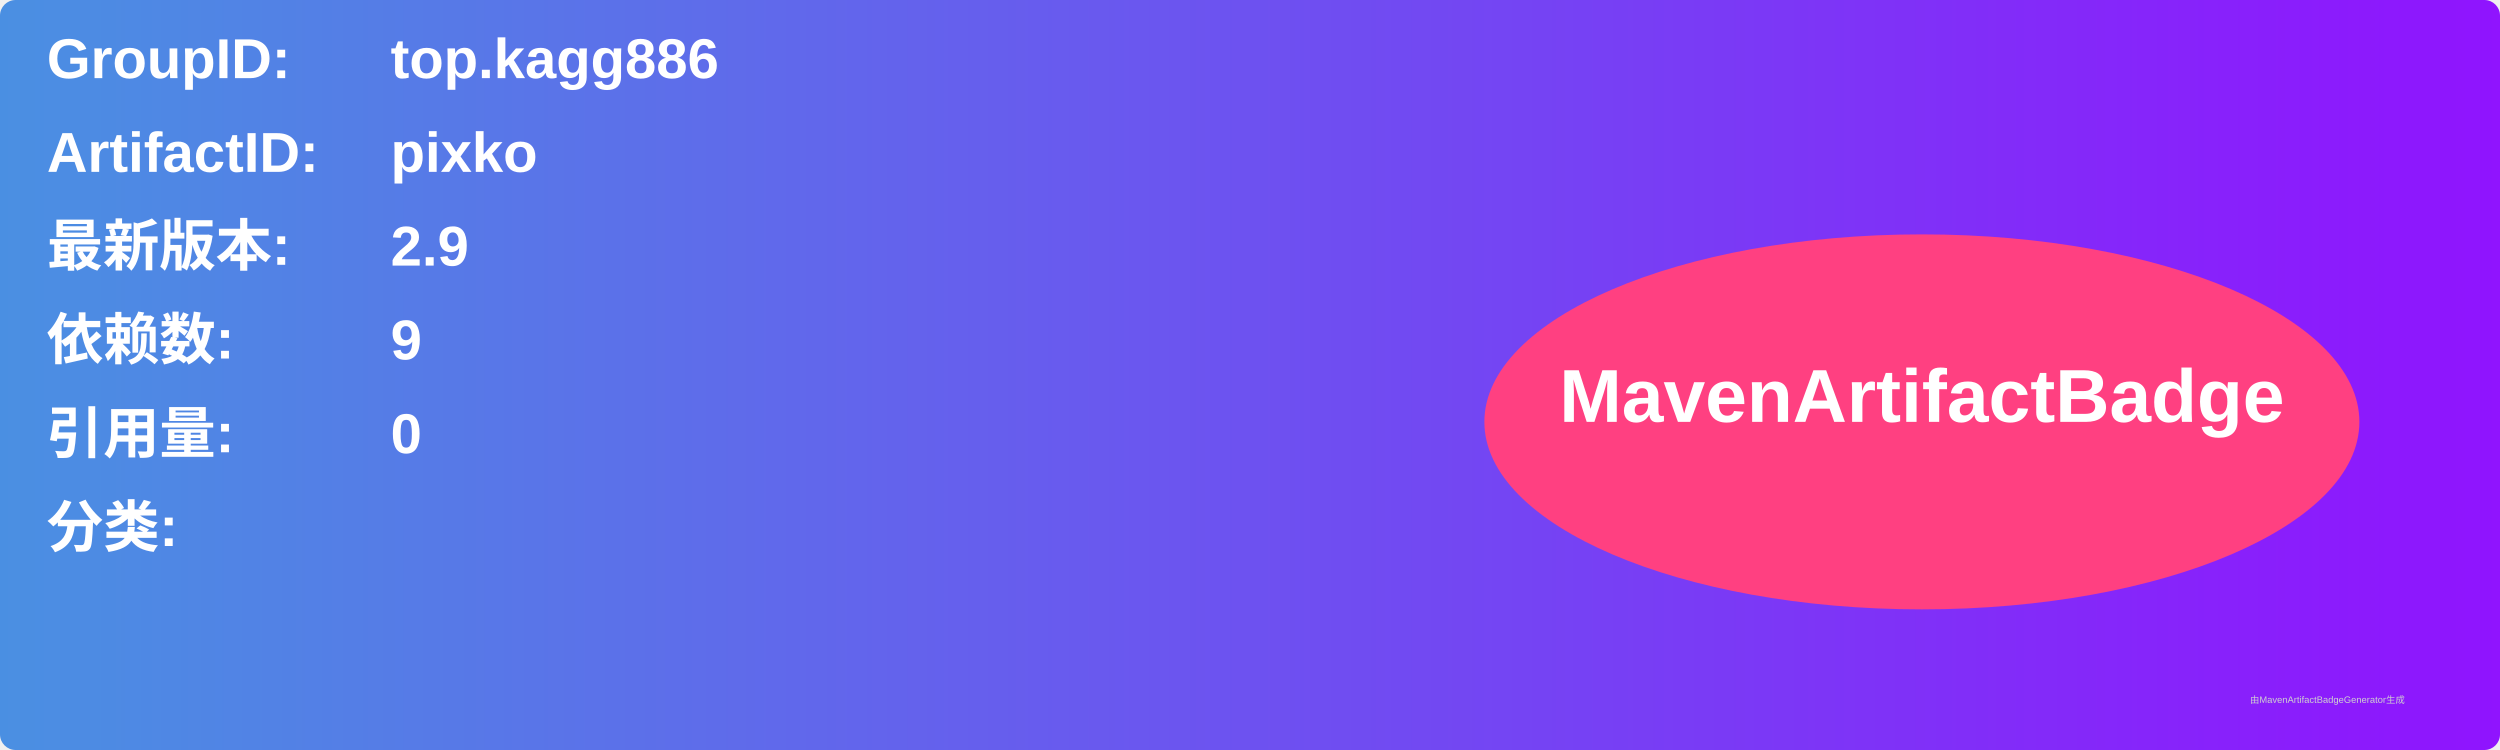
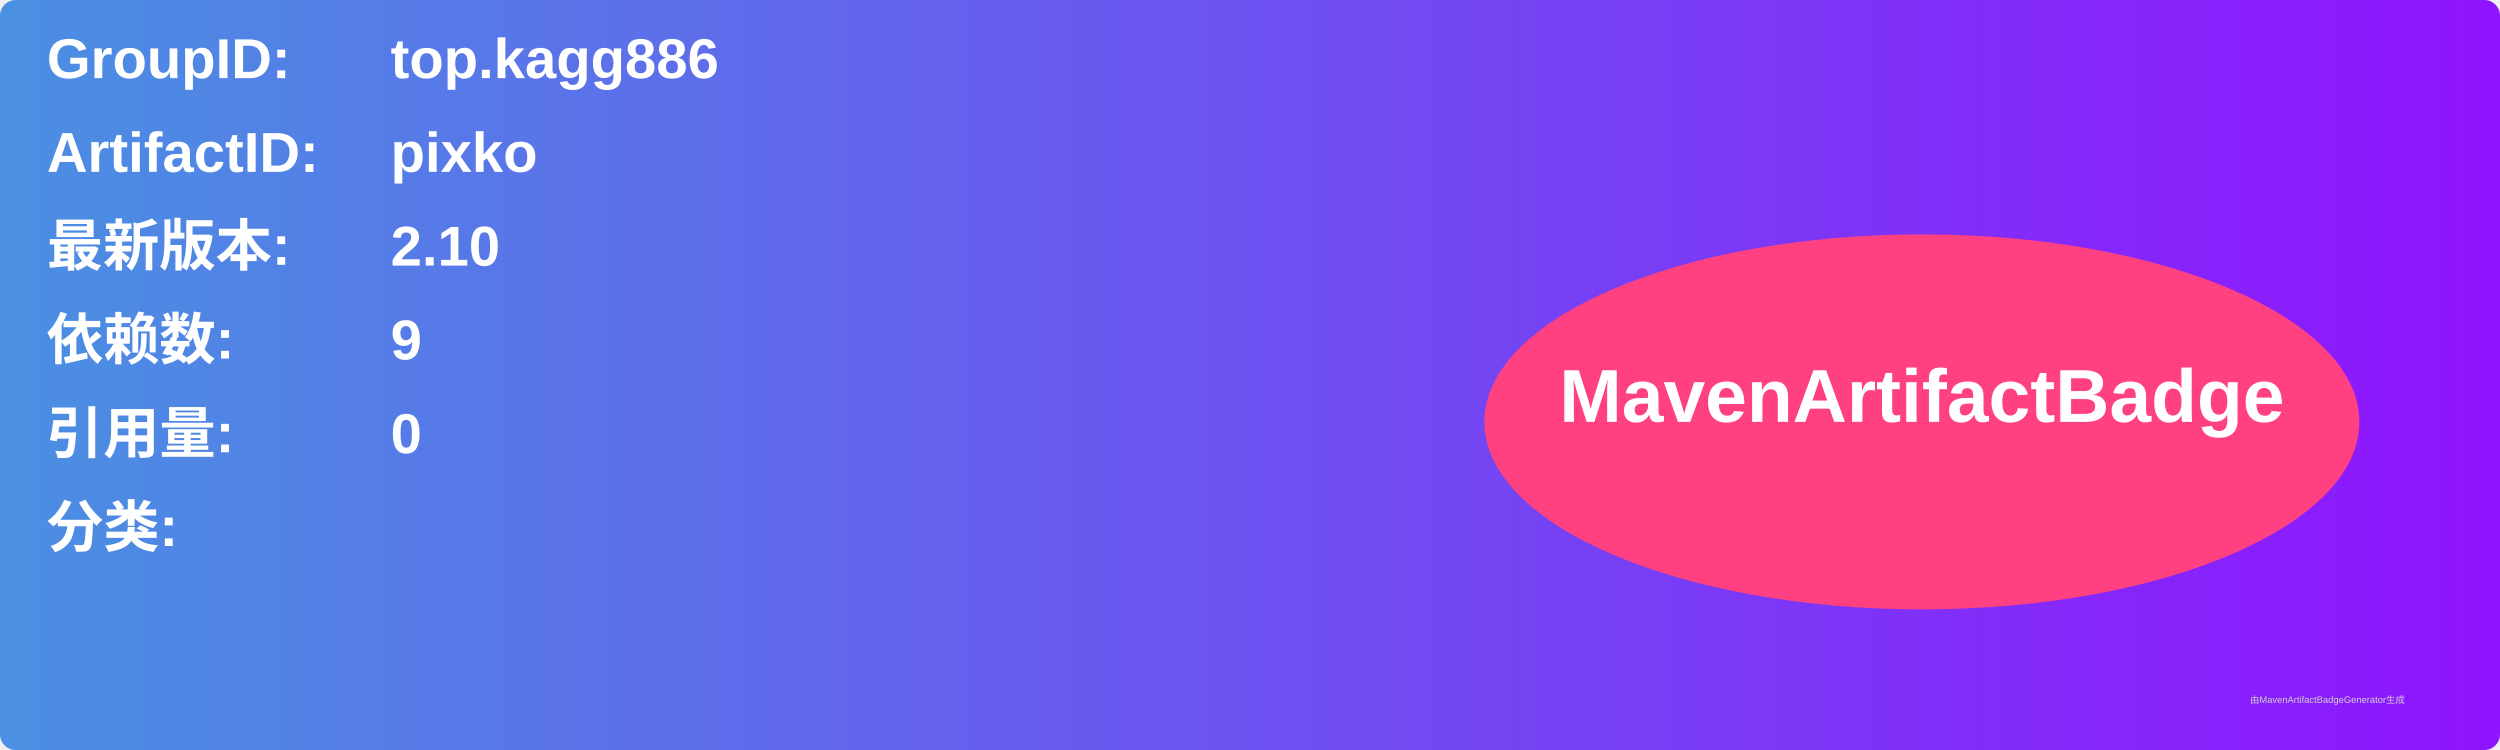
<svg xmlns="http://www.w3.org/2000/svg" width="800" height="240" viewBox="0 0 800 240">
  <linearGradient id="grad" x1="0%" y1="0%" x2="100%" y2="0%">
    <stop offset="0%" stop-color="#4a90e2" />
    <stop offset="100%" stop-color="#9013fe" />
  </linearGradient>
  <rect width="100%" height="100%" rx="5" ry="5" fill="url(#grad)" />
  <g transform="translate(15, 15)">
    <text x="0" y="10" font-family="Arial" font-size="18" fill="white" font-weight="bold" width="260">GroupID:</text>
    <text x="110" y="10" font-family="Arial" font-size="18" fill="white" font-weight="bold" width="460">top.kagg886</text>
    <text x="0" y="40" font-family="Arial" font-size="18" fill="white" font-weight="bold" width="260">ArtifactID:</text>
    <text x="110" y="40" font-family="Arial" font-size="18" fill="white" font-weight="bold" width="460">pixko</text>
    <text x="0" y="70" font-family="Arial" font-size="18" fill="white" font-weight="bold">最新版本:</text>
    <text x="110" y="70" font-family="Arial" font-size="18" fill="white" font-weight="bold">
-       <tspan font-weight="bold">2.9</tspan>
+       <tspan font-weight="bold">2.10</tspan>
    </text>
    <text x="0" y="100" font-family="Arial" font-size="18" fill="white" font-weight="bold">依赖数: </text>
    <text x="110" y="100" font-family="Arial" font-size="18" fill="white">
      <tspan font-weight="bold">9</tspan>
    </text>
    <text x="0" y="130" font-family="Arial" font-size="18" fill="white" font-weight="bold">引用量: </text>
    <text x="110" y="130" font-family="Arial" font-size="18" fill="white">
      <tspan font-weight="bold">0</tspan>
    </text>
    <text x="0" y="160" font-family="Arial" font-size="18" fill="white" font-weight="bold">分类:</text>
    <text x="10" y="190" font-family="Arial" font-size="10" fill="white">
      <tspan font-weight="bold" />
    </text>
    <ellipse cx="600" cy="120" rx="140" ry="60" fill="#ff4081" />
    <text x="600" y="120" text-anchor="middle" font-family="Arial" font-size="24" fill="white" font-weight="bold">MavenArtifactBadge</text>
  </g>
  <text x="720" y="225" font-family="Arial" font-size="3" fill="#d0d0d0">由MavenArtifactBadgeGenerator生成</text>
</svg>
